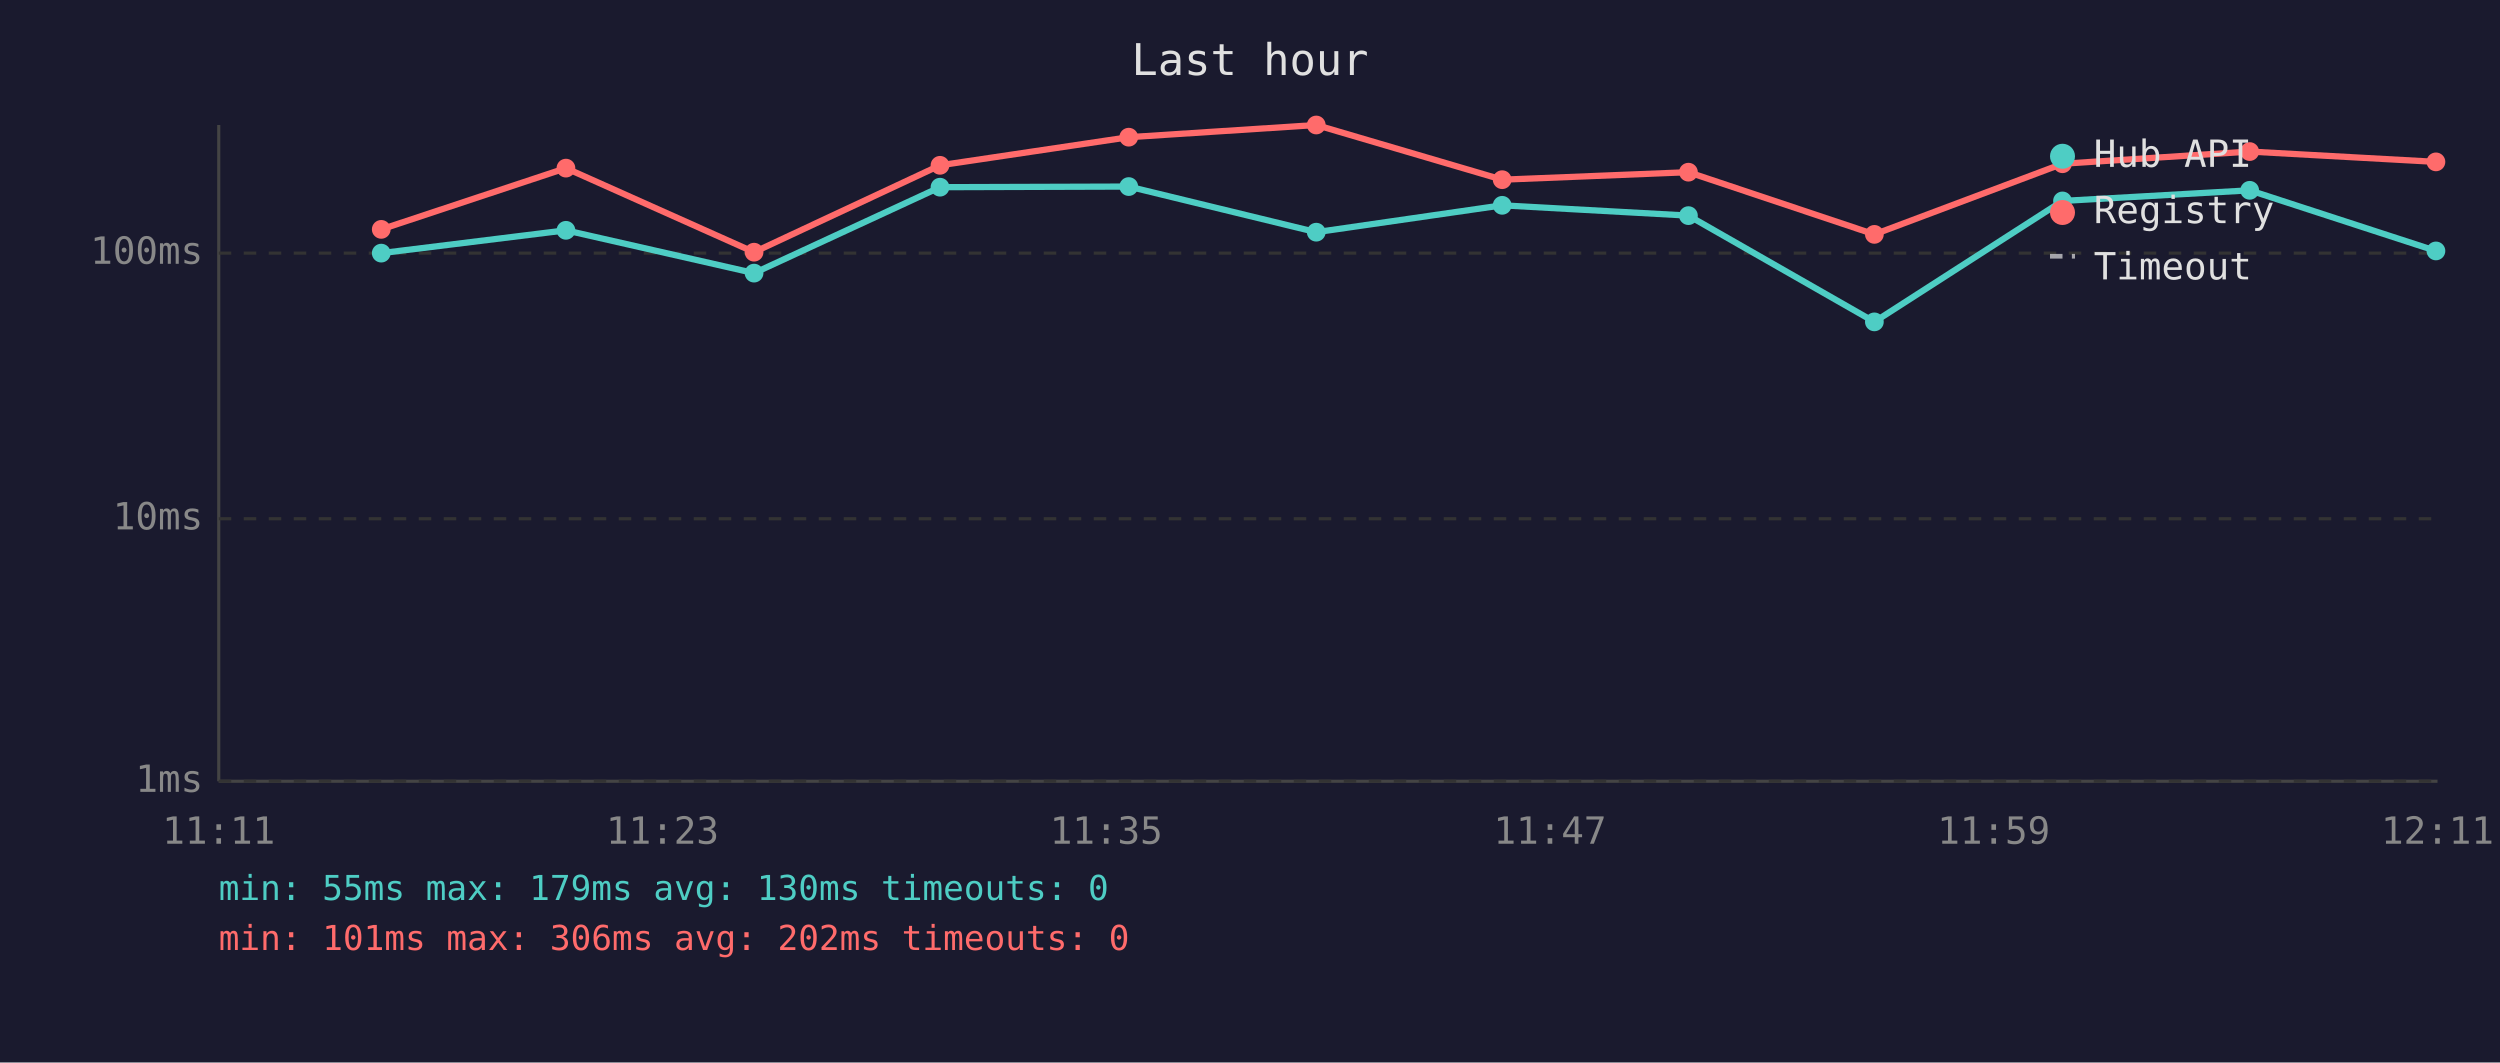
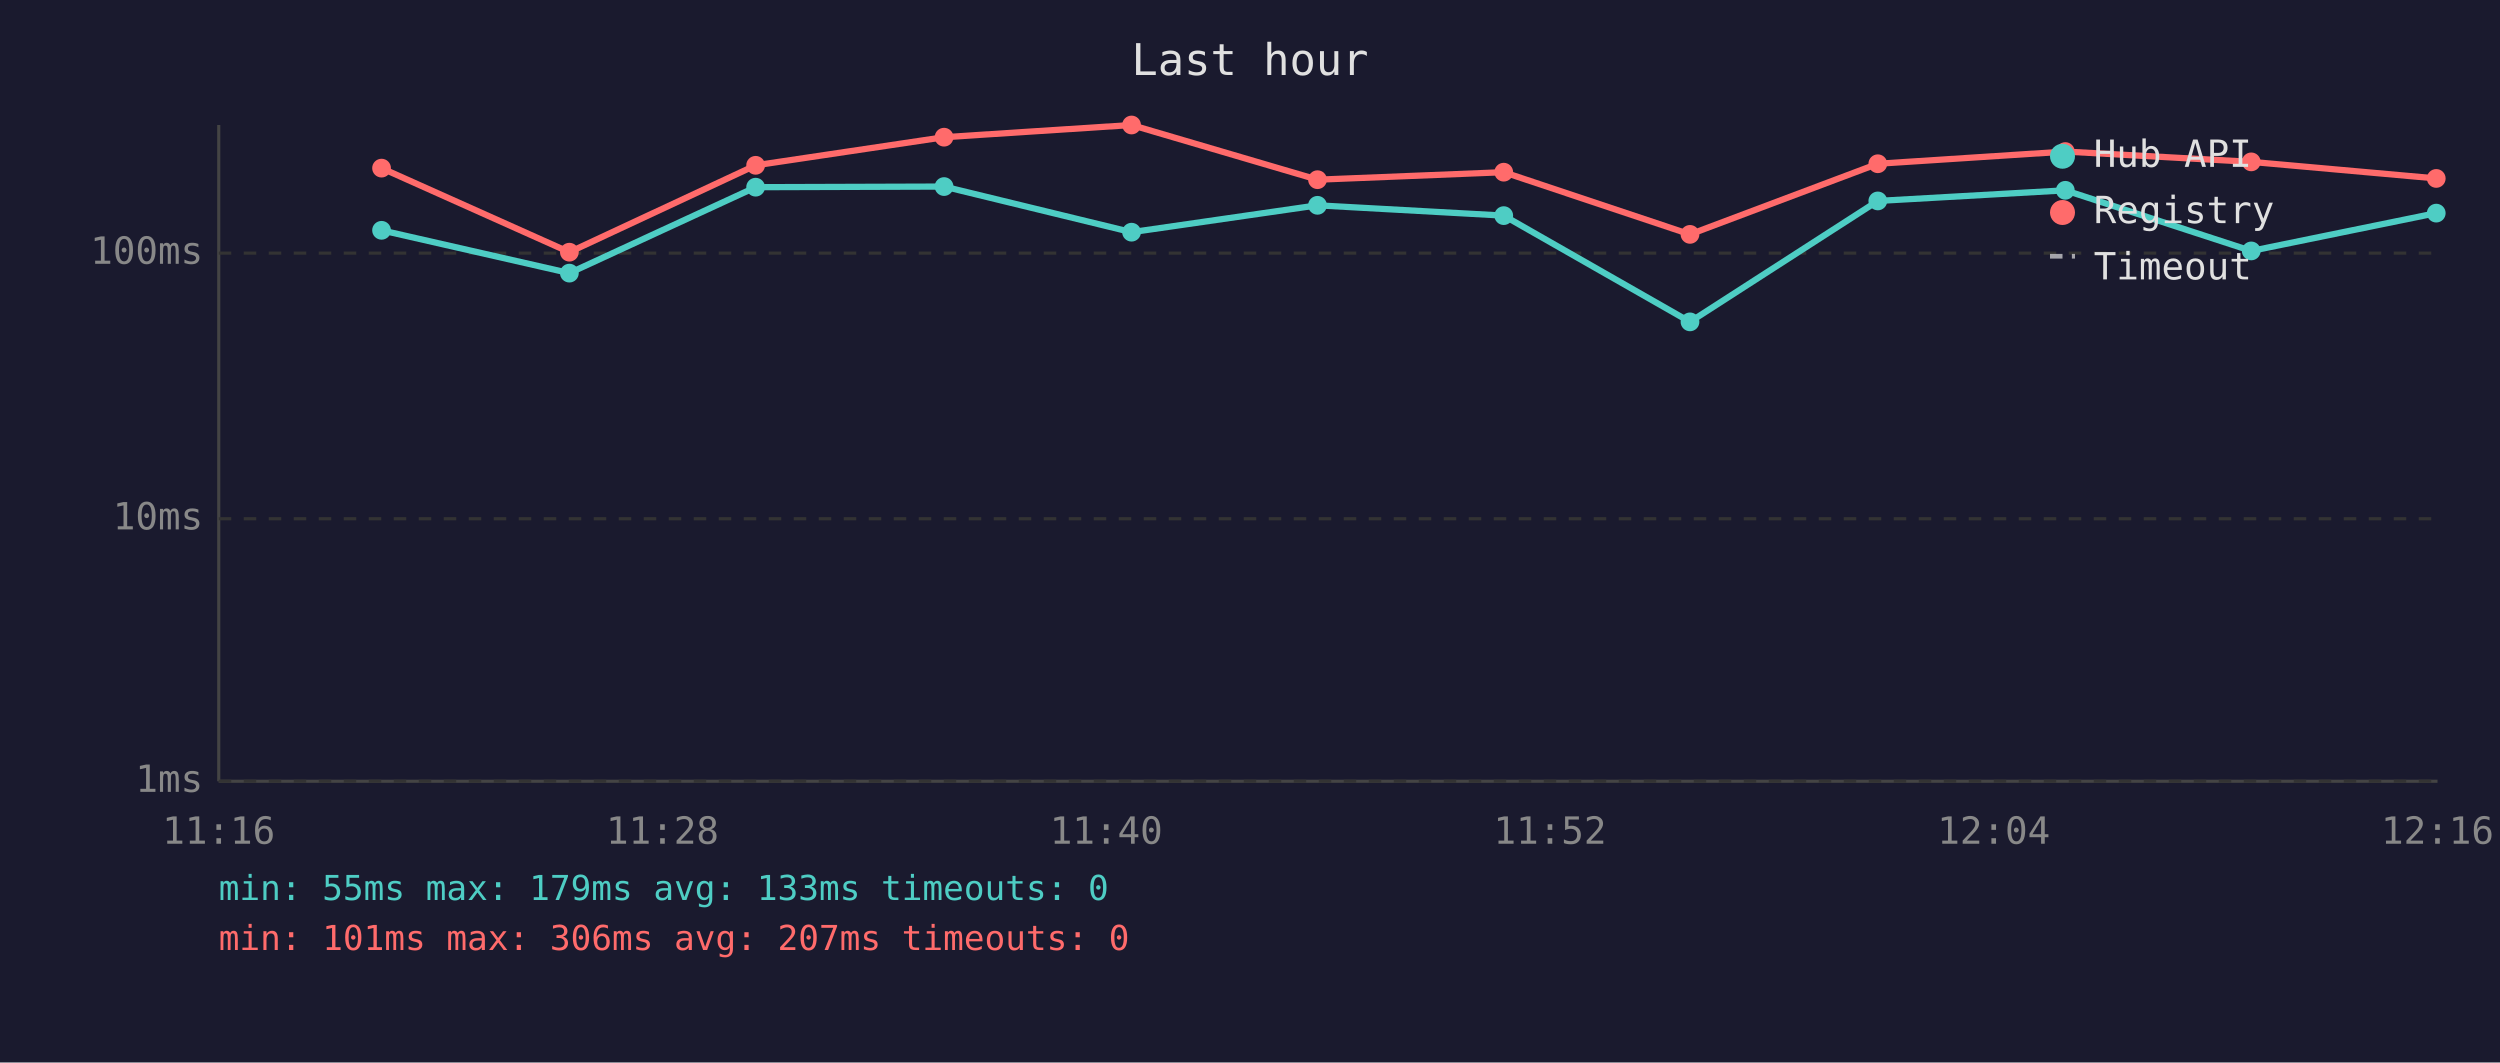
<svg xmlns="http://www.w3.org/2000/svg" viewBox="0 0 800 340" font-family="monospace" font-size="12">
  <rect width="800" height="340" fill="#1a1a2e" />
  <text x="400" y="24" fill="#e0e0e0" font-size="14" text-anchor="middle">Last hour</text>
  <line x1="70" y1="40" x2="70" y2="250" stroke="#444" stroke-width="1" />
  <line x1="70" y1="250" x2="780" y2="250" stroke="#444" stroke-width="1" />
  <line x1="70" y1="250" x2="780" y2="250" stroke="#333" stroke-width="1" stroke-dasharray="4" />
  <text x="65" y="250" fill="#888" text-anchor="end" dominant-baseline="middle">1ms</text>
  <line x1="70" y1="166" x2="780" y2="166" stroke="#333" stroke-width="1" stroke-dasharray="4" />
  <text x="65" y="166" fill="#888" text-anchor="end" dominant-baseline="middle">10ms</text>
  <line x1="70" y1="81" x2="780" y2="81" stroke="#333" stroke-width="1" stroke-dasharray="4" />
  <text x="65" y="81" fill="#888" text-anchor="end" dominant-baseline="middle">100ms</text>
-   <text x="70" y="270" fill="#888" text-anchor="middle">11:11</text>
-   <text x="212" y="270" fill="#888" text-anchor="middle">11:23</text>
-   <text x="354" y="270" fill="#888" text-anchor="middle">11:35</text>
-   <text x="496" y="270" fill="#888" text-anchor="middle">11:47</text>
-   <text x="638" y="270" fill="#888" text-anchor="middle">11:59</text>
-   <text x="780" y="270" fill="#888" text-anchor="middle">12:11</text>
-   <polyline points="122.0,81.0 181.1,73.7 241.3,87.4 300.8,59.9 361.2,59.7 421.2,74.3 480.7,65.7 540.3,69.0 599.8,103.0 660.0,64.3 719.9,60.9 779.5,80.3" fill="none" stroke="#4ecdc4" stroke-width="2" opacity="1" />
-   <circle cx="122.0" cy="81.0" r="3" fill="#4ecdc4" />
-   <circle cx="181.1" cy="73.7" r="3" fill="#4ecdc4" />
-   <circle cx="241.3" cy="87.4" r="3" fill="#4ecdc4" />
-   <circle cx="300.8" cy="59.9" r="3" fill="#4ecdc4" />
-   <circle cx="361.2" cy="59.7" r="3" fill="#4ecdc4" />
-   <circle cx="421.2" cy="74.3" r="3" fill="#4ecdc4" />
-   <circle cx="480.7" cy="65.7" r="3" fill="#4ecdc4" />
-   <circle cx="540.3" cy="69.0" r="3" fill="#4ecdc4" />
-   <circle cx="599.8" cy="103.0" r="3" fill="#4ecdc4" />
-   <circle cx="660.0" cy="64.3" r="3" fill="#4ecdc4" />
-   <circle cx="719.9" cy="60.9" r="3" fill="#4ecdc4" />
-   <circle cx="779.5" cy="80.3" r="3" fill="#4ecdc4" />
-   <polyline points="122.0,73.4 181.1,53.8 241.3,80.7 300.8,52.9 361.2,43.9 421.2,40.0 480.7,57.5 540.3,55.1 599.8,75.0 660.0,52.4 719.9,48.5 779.5,51.8" fill="none" stroke="#ff6b6b" stroke-width="2" opacity="1" />
-   <circle cx="122.0" cy="73.4" r="3" fill="#ff6b6b" />
-   <circle cx="181.1" cy="53.8" r="3" fill="#ff6b6b" />
-   <circle cx="241.3" cy="80.7" r="3" fill="#ff6b6b" />
-   <circle cx="300.8" cy="52.9" r="3" fill="#ff6b6b" />
-   <circle cx="361.2" cy="43.9" r="3" fill="#ff6b6b" />
-   <circle cx="421.2" cy="40.0" r="3" fill="#ff6b6b" />
-   <circle cx="480.7" cy="57.5" r="3" fill="#ff6b6b" />
-   <circle cx="540.3" cy="55.1" r="3" fill="#ff6b6b" />
-   <circle cx="599.8" cy="75.0" r="3" fill="#ff6b6b" />
-   <circle cx="660.0" cy="52.4" r="3" fill="#ff6b6b" />
-   <circle cx="719.9" cy="48.5" r="3" fill="#ff6b6b" />
-   <circle cx="779.5" cy="51.8" r="3" fill="#ff6b6b" />
+   <text x="70" y="270" fill="#888" text-anchor="middle">11:16</text>
+   <text x="212" y="270" fill="#888" text-anchor="middle">11:28</text>
+   <text x="354" y="270" fill="#888" text-anchor="middle">11:40</text>
+   <text x="496" y="270" fill="#888" text-anchor="middle">11:52</text>
+   <text x="638" y="270" fill="#888" text-anchor="middle">12:04</text>
+   <text x="780" y="270" fill="#888" text-anchor="middle">12:16</text>
+   <polyline points="122.1,73.7 182.2,87.4 241.8,59.9 302.1,59.7 362.1,74.3 421.6,65.7 481.2,69.0 540.8,103.0 600.9,64.3 660.9,60.9 720.4,80.3 779.6,68.2" fill="none" stroke="#4ecdc4" stroke-width="2" opacity="1" />
+   <circle cx="122.1" cy="73.7" r="3" fill="#4ecdc4" />
+   <circle cx="182.2" cy="87.4" r="3" fill="#4ecdc4" />
+   <circle cx="241.8" cy="59.9" r="3" fill="#4ecdc4" />
+   <circle cx="302.1" cy="59.7" r="3" fill="#4ecdc4" />
+   <circle cx="362.1" cy="74.3" r="3" fill="#4ecdc4" />
+   <circle cx="421.6" cy="65.7" r="3" fill="#4ecdc4" />
+   <circle cx="481.2" cy="69.0" r="3" fill="#4ecdc4" />
+   <circle cx="540.8" cy="103.0" r="3" fill="#4ecdc4" />
+   <circle cx="600.9" cy="64.3" r="3" fill="#4ecdc4" />
+   <circle cx="660.9" cy="60.9" r="3" fill="#4ecdc4" />
+   <circle cx="720.4" cy="80.3" r="3" fill="#4ecdc4" />
+   <circle cx="779.6" cy="68.2" r="3" fill="#4ecdc4" />
+   <polyline points="122.1,53.8 182.2,80.7 241.8,52.9 302.1,43.9 362.1,40.0 421.6,57.5 481.2,55.1 540.8,75.0 600.9,52.4 660.9,48.5 720.4,51.8 779.6,57.1" fill="none" stroke="#ff6b6b" stroke-width="2" opacity="1" />
+   <circle cx="122.1" cy="53.8" r="3" fill="#ff6b6b" />
+   <circle cx="182.2" cy="80.7" r="3" fill="#ff6b6b" />
+   <circle cx="241.8" cy="52.9" r="3" fill="#ff6b6b" />
+   <circle cx="302.1" cy="43.9" r="3" fill="#ff6b6b" />
+   <circle cx="362.1" cy="40.0" r="3" fill="#ff6b6b" />
+   <circle cx="421.6" cy="57.5" r="3" fill="#ff6b6b" />
+   <circle cx="481.2" cy="55.1" r="3" fill="#ff6b6b" />
+   <circle cx="540.8" cy="75.0" r="3" fill="#ff6b6b" />
+   <circle cx="600.9" cy="52.4" r="3" fill="#ff6b6b" />
+   <circle cx="660.9" cy="48.5" r="3" fill="#ff6b6b" />
+   <circle cx="720.4" cy="51.8" r="3" fill="#ff6b6b" />
+   <circle cx="779.6" cy="57.1" r="3" fill="#ff6b6b" />
  <circle cx="660" cy="50" r="4" fill="#4ecdc4" />
  <text x="670" y="50" fill="#e0e0e0" dominant-baseline="middle">Hub API</text>
  <circle cx="660" cy="68" r="4" fill="#ff6b6b" />
  <text x="670" y="68" fill="#e0e0e0" dominant-baseline="middle">Registry</text>
  <line x1="656" y1="82" x2="664" y2="82" stroke="#e0e0e0" stroke-width="1.5" stroke-dasharray="4,3" opacity="0.7" />
  <text x="670" y="86" fill="#e0e0e0" dominant-baseline="middle">Timeout</text>
-   <text x="70" y="288" fill="#4ecdc4" font-size="11">min: 55ms  max: 179ms  avg: 130ms  timeouts: 0</text>
-   <text x="70" y="304" fill="#ff6b6b" font-size="11">min: 101ms  max: 306ms  avg: 202ms  timeouts: 0</text>
+   <text x="70" y="288" fill="#4ecdc4" font-size="11">min: 55ms  max: 179ms  avg: 133ms  timeouts: 0</text>
+   <text x="70" y="304" fill="#ff6b6b" font-size="11">min: 101ms  max: 306ms  avg: 207ms  timeouts: 0</text>
</svg>
